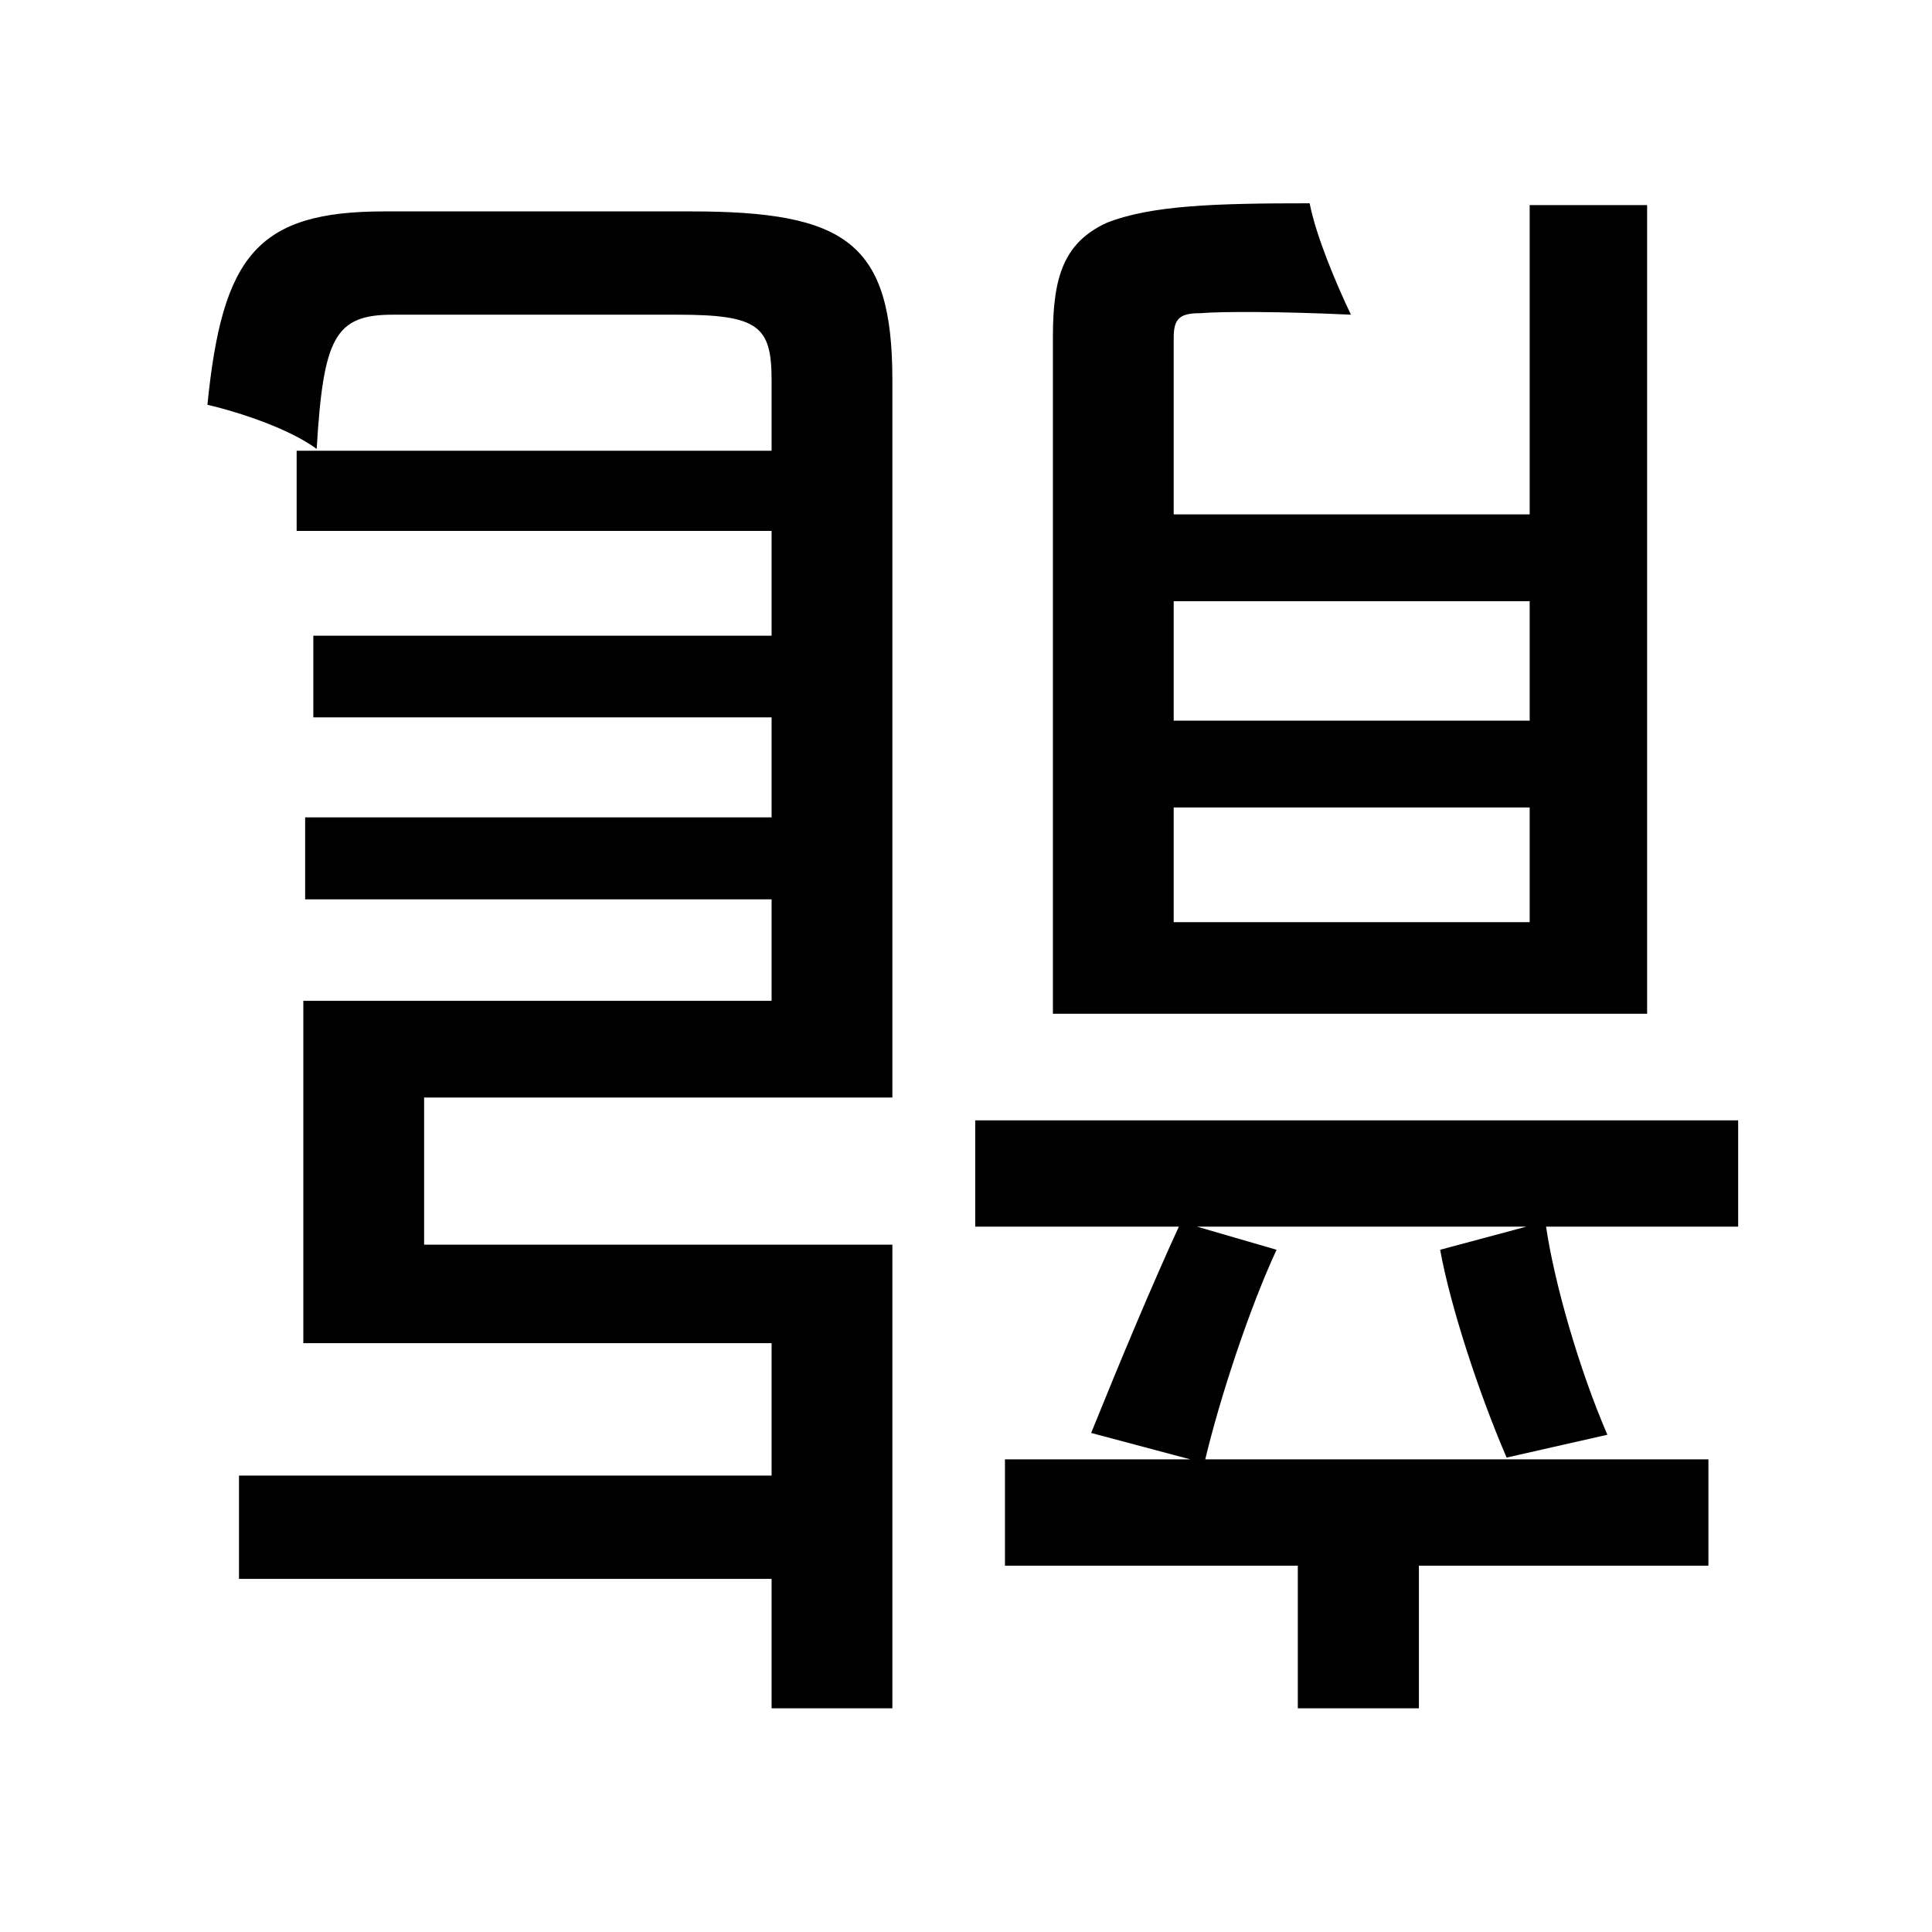
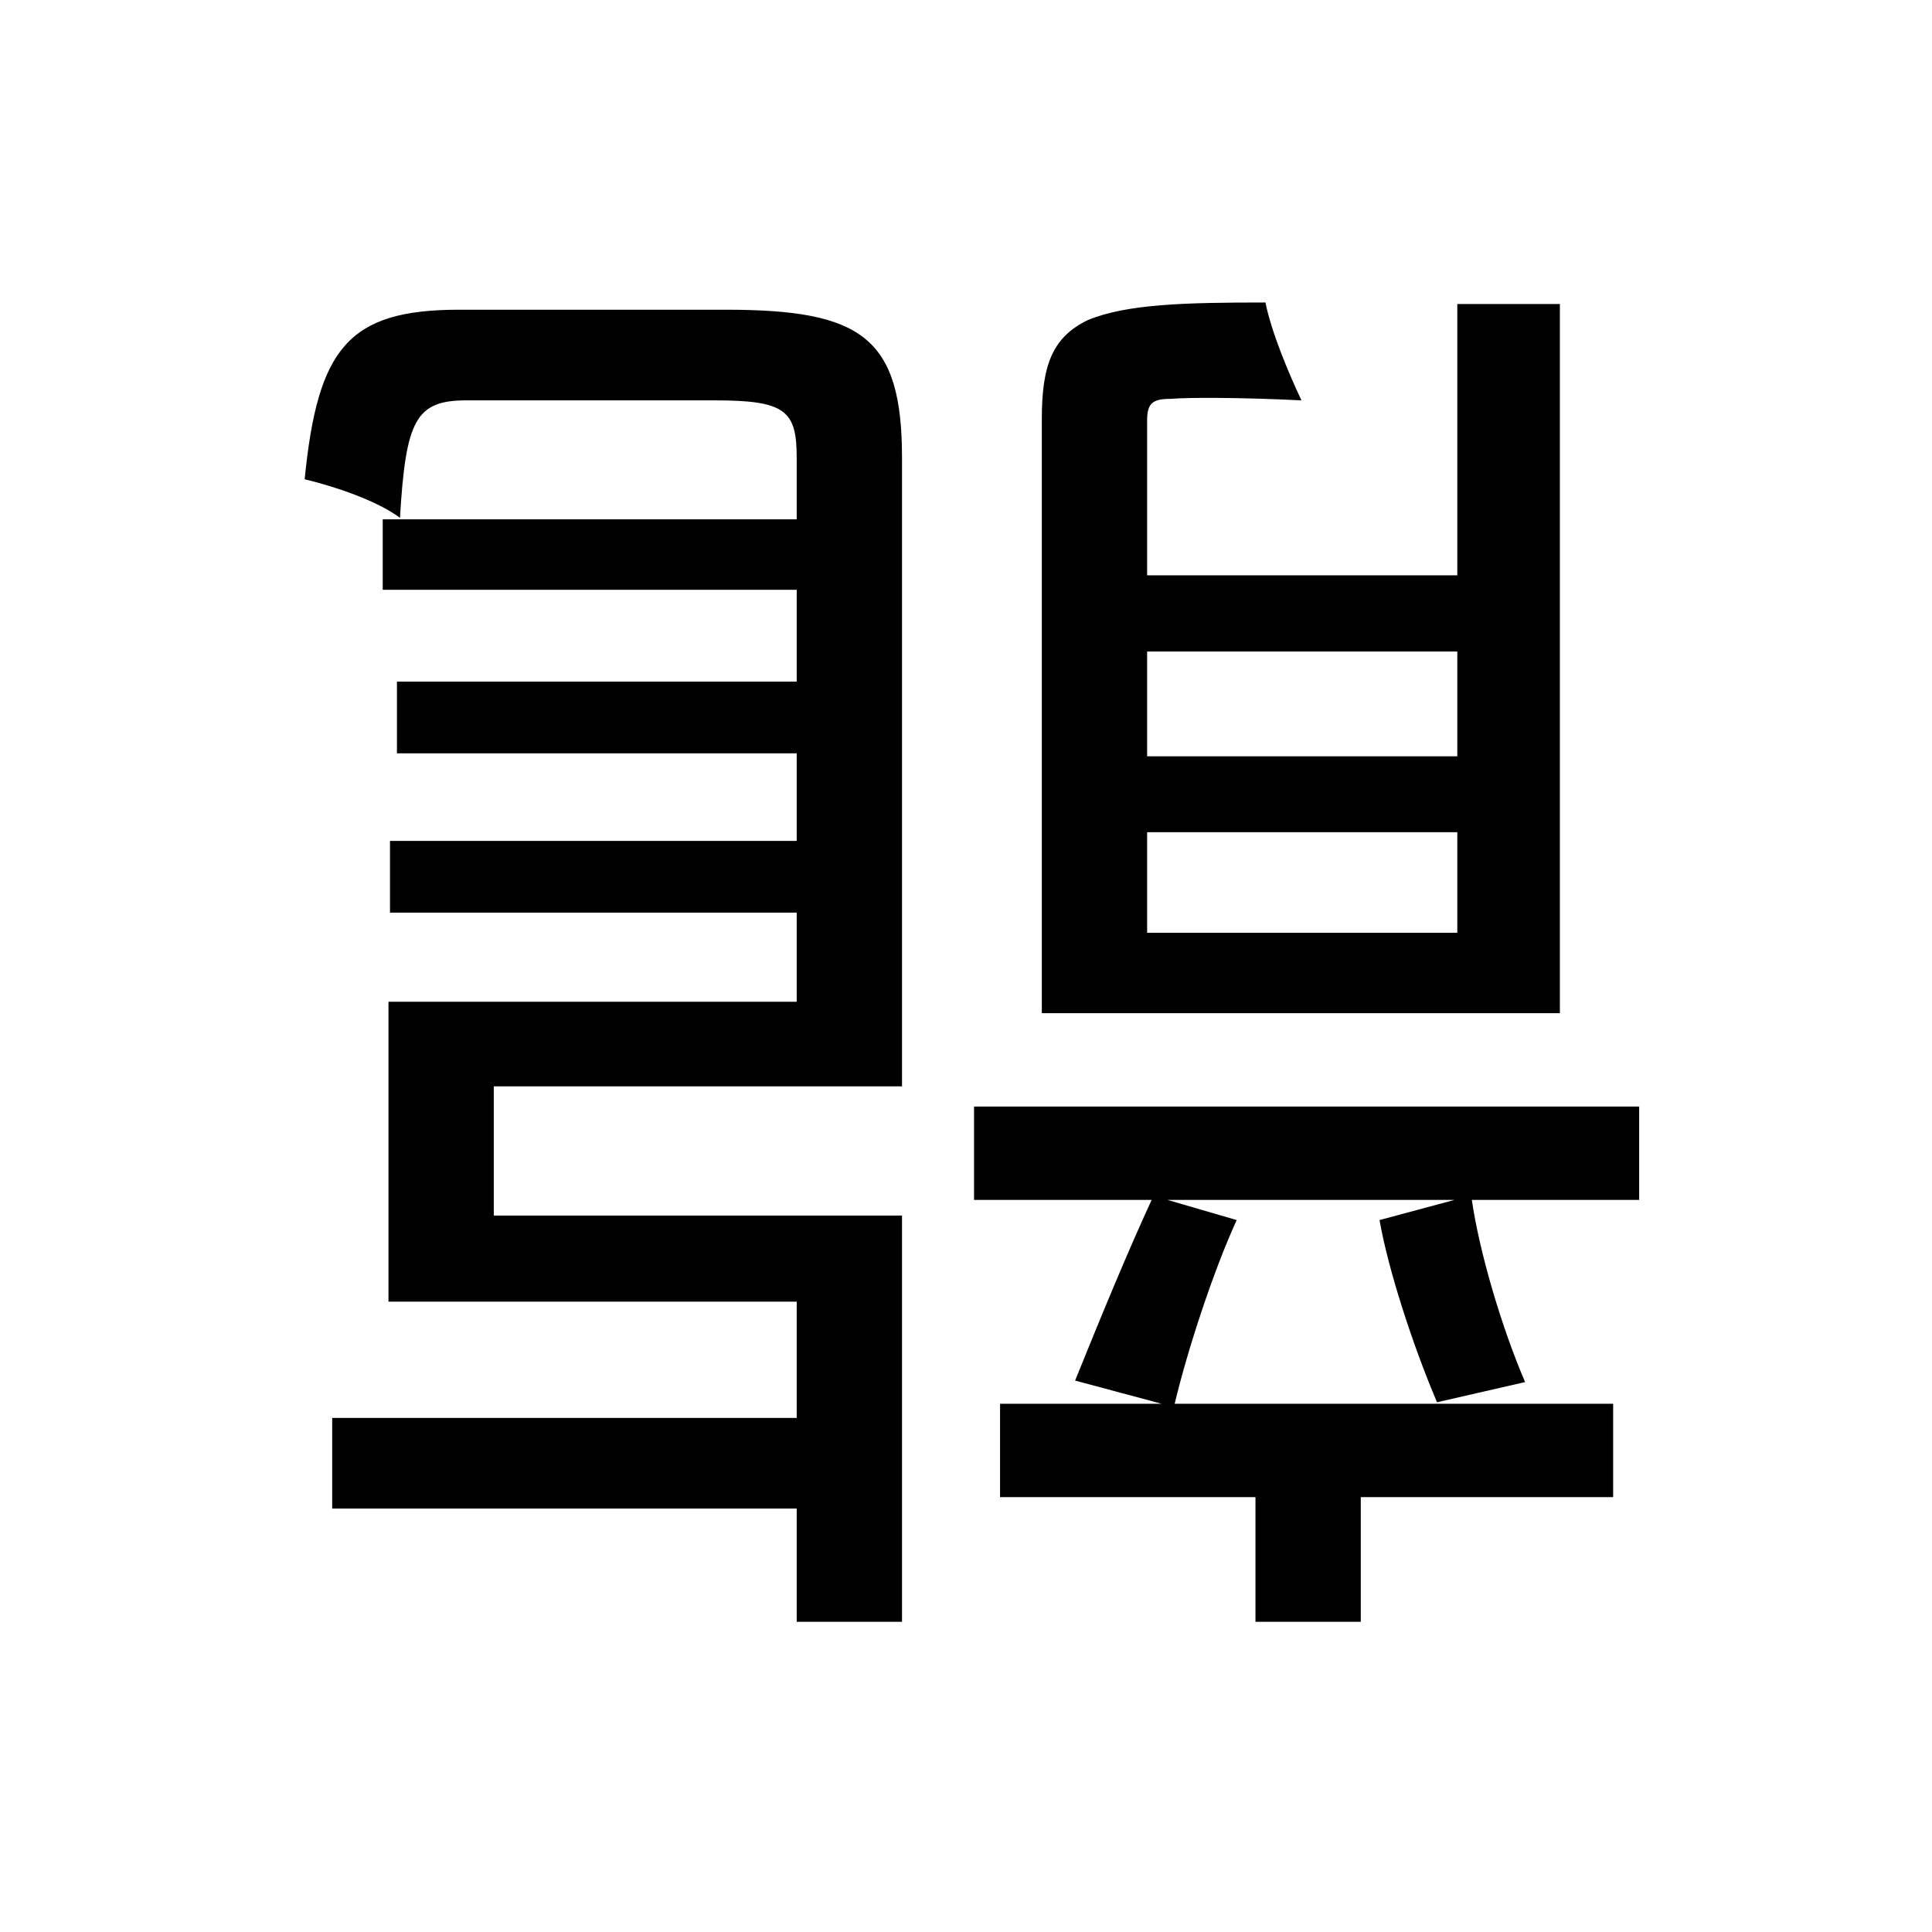
<svg xmlns="http://www.w3.org/2000/svg" width="100.0px" height="100.0px" viewBox="0 0 100.0 100.0" version="1.1" id="SVGRoot">
  <defs id="defs9" />
  <g id="layer1">
-     <text xml:space="preserve" style="font-size:85.21px;fill:#000000;stroke-width:0.992" x="-93.069" y="-17.313" id="text348" transform="scale(-1.005304,-0.9947243)">
-       <tspan x="-93.069" y="-17.313" style="font-size:85.21px;stroke-width:0.992" id="tspan1075">龍</tspan>
+     <text xml:space="preserve" style="font-style:normal;font-variant:normal;font-weight:normal;font-stretch:normal;font-size:74.49px;font-family:'Yu Gothic UI';-inkscape-font-specification:'Yu Gothic UI';fill:#000000;stroke-width:0.998" x="-87.76" y="-21.588" id="text19193" transform="scale(-1.002442,-0.9975638)">
+       <tspan id="tspan19191" x="-87.76" y="-21.588" style="stroke-width:0.998">龍</tspan>
    </text>
  </g>
</svg>
